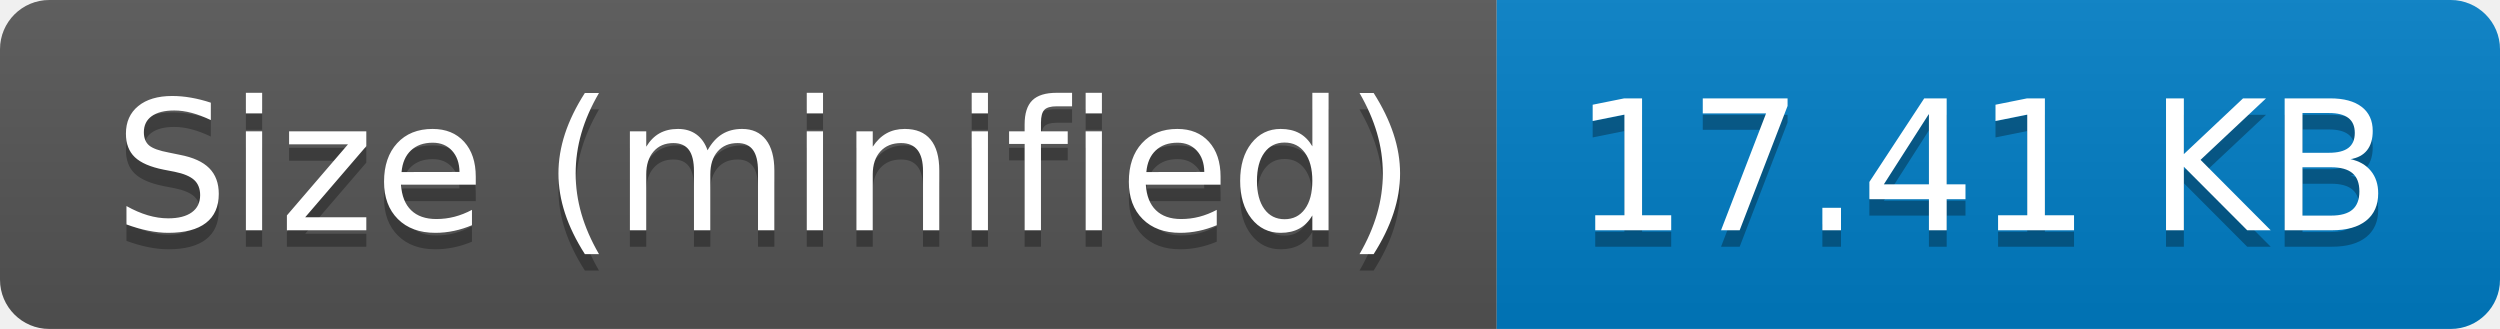
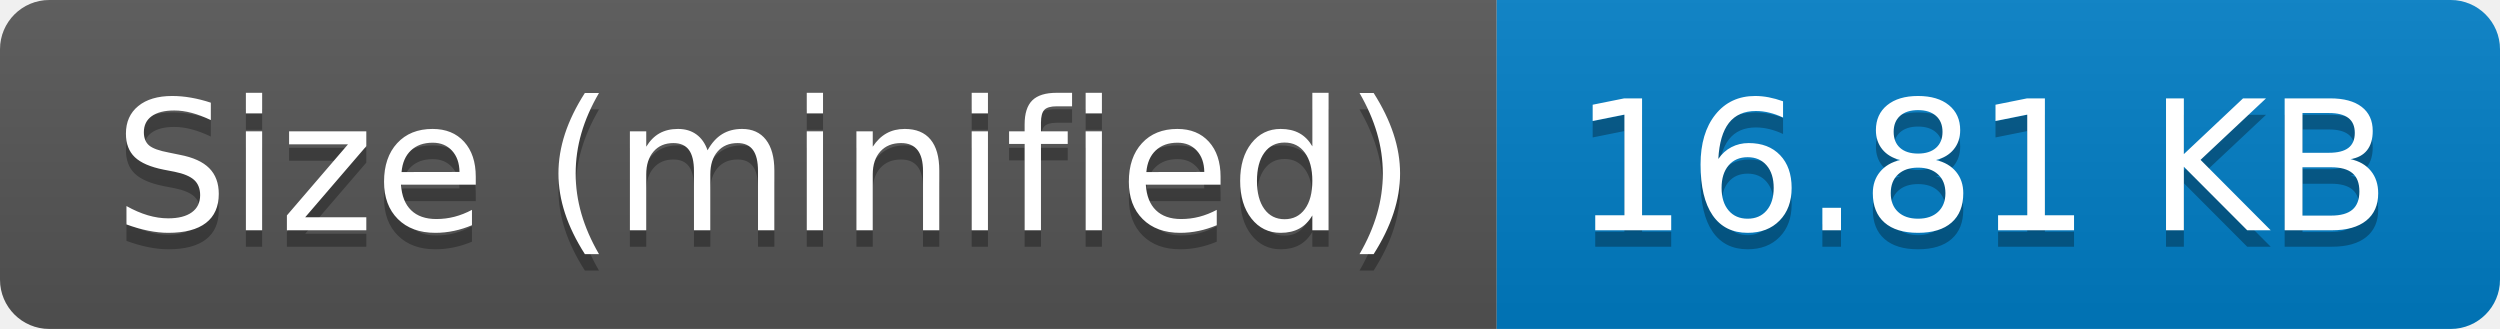
- <svg xmlns="http://www.w3.org/2000/svg" width="152" height="20" role="img" aria-label="Size (minified): 17.41 KB">
+ <svg xmlns="http://www.w3.org/2000/svg" width="152" height="20" role="img" aria-label="Size (minified): 16.81 KB">
  <linearGradient id="s" x2="0" y2="100%">
    <stop offset="0" stop-color="#bbb" stop-opacity=".1" />
    <stop offset="1" stop-opacity=".1" />
  </linearGradient>
  <clipPath id="r">
    <rect width="152" height="20" rx="3" fill="#fff" />
  </clipPath>
  <g clip-path="url(#r)">
    <rect width="91" height="20" fill="#555" />
    <rect x="91" width="61" height="20" fill="#007ec6" />
    <rect width="152" height="20" fill="url(#s)" />
  </g>
  <g fill="#fff" text-anchor="middle" font-family="Verdana,Geneva,DejaVu Sans,sans-serif" text-rendering="geometricPrecision" font-size="110">
    <text aria-hidden="true" x="465" y="150" fill="#010101" fill-opacity=".3" transform="scale(.1)" textLength="810">Size (minified)</text>
    <text x="465" y="140" transform="scale(.1)" fill="#fff" textLength="810">Size (minified)</text>
-     <text aria-hidden="true" x="1205" y="150" fill="#010101" fill-opacity=".3" transform="scale(.1)" textLength="510">17.41 KB</text>
-     <text x="1205" y="140" transform="scale(.1)" fill="#fff" textLength="510">17.41 KB</text>
+     <text aria-hidden="true" x="1205" y="150" fill="#010101" fill-opacity=".3" transform="scale(.1)" textLength="510">16.81 KB</text>
+     <text x="1205" y="140" transform="scale(.1)" fill="#fff" textLength="510">16.81 KB</text>
  </g>
</svg>
